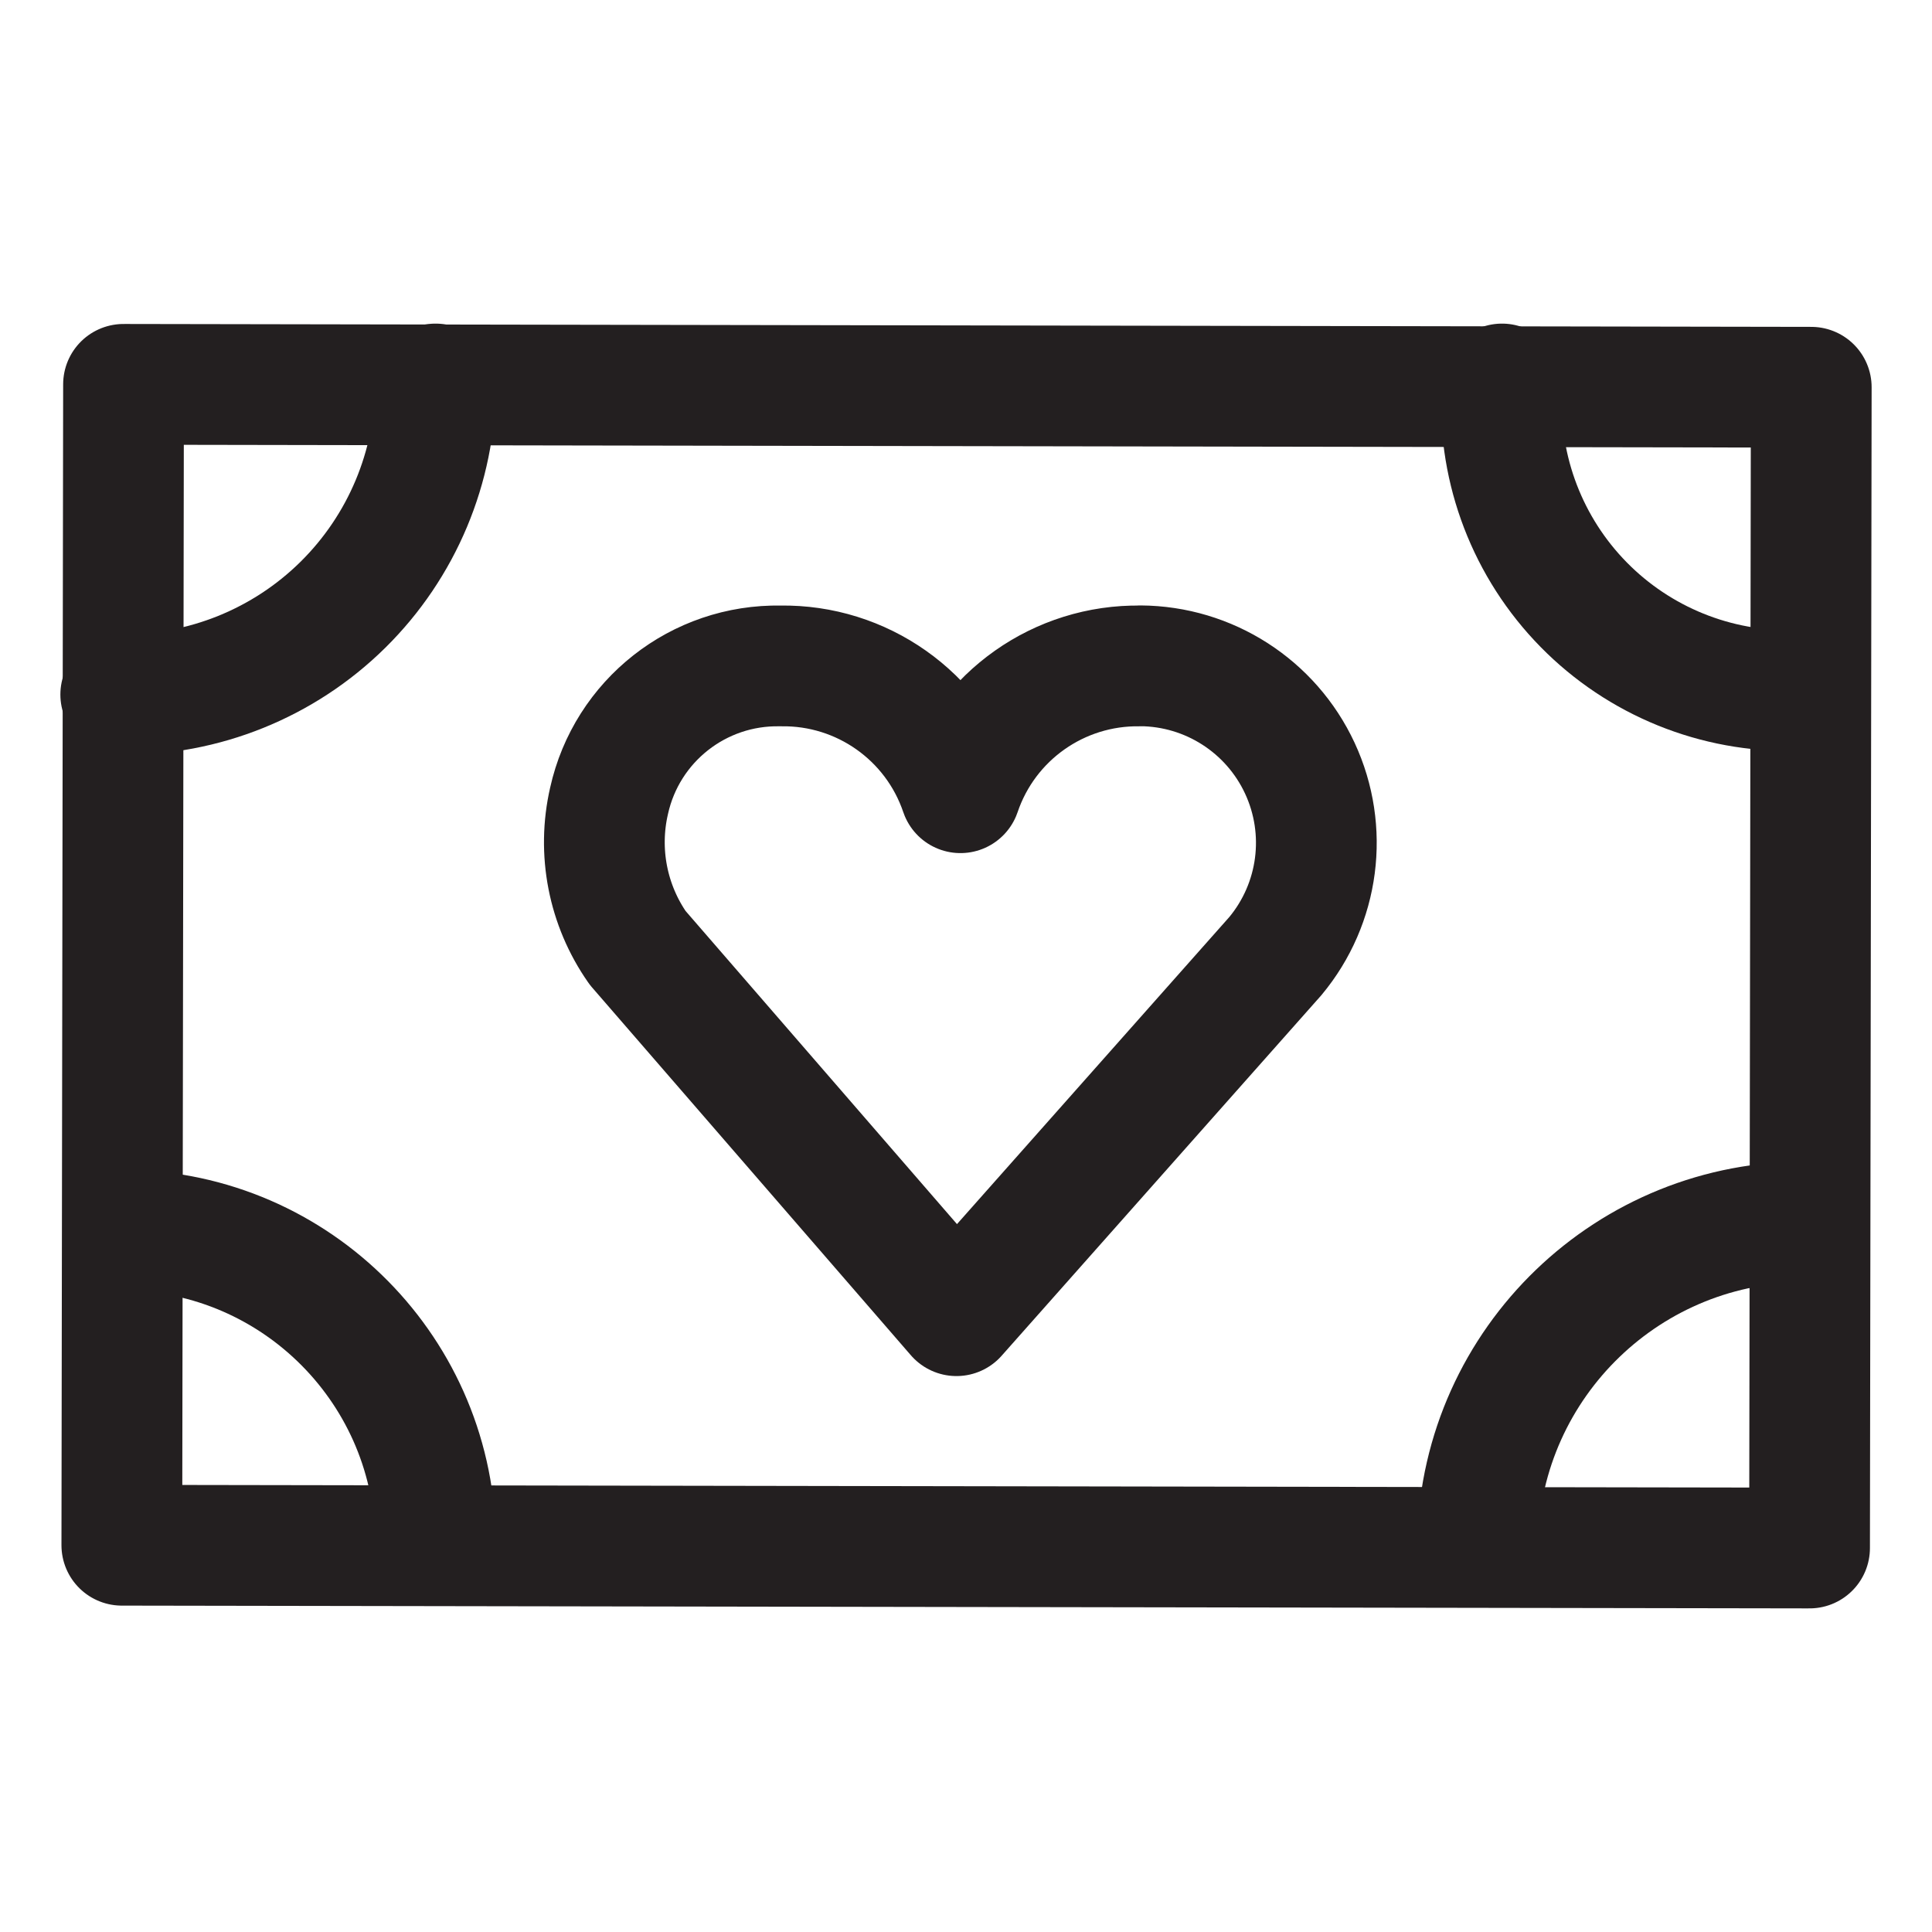
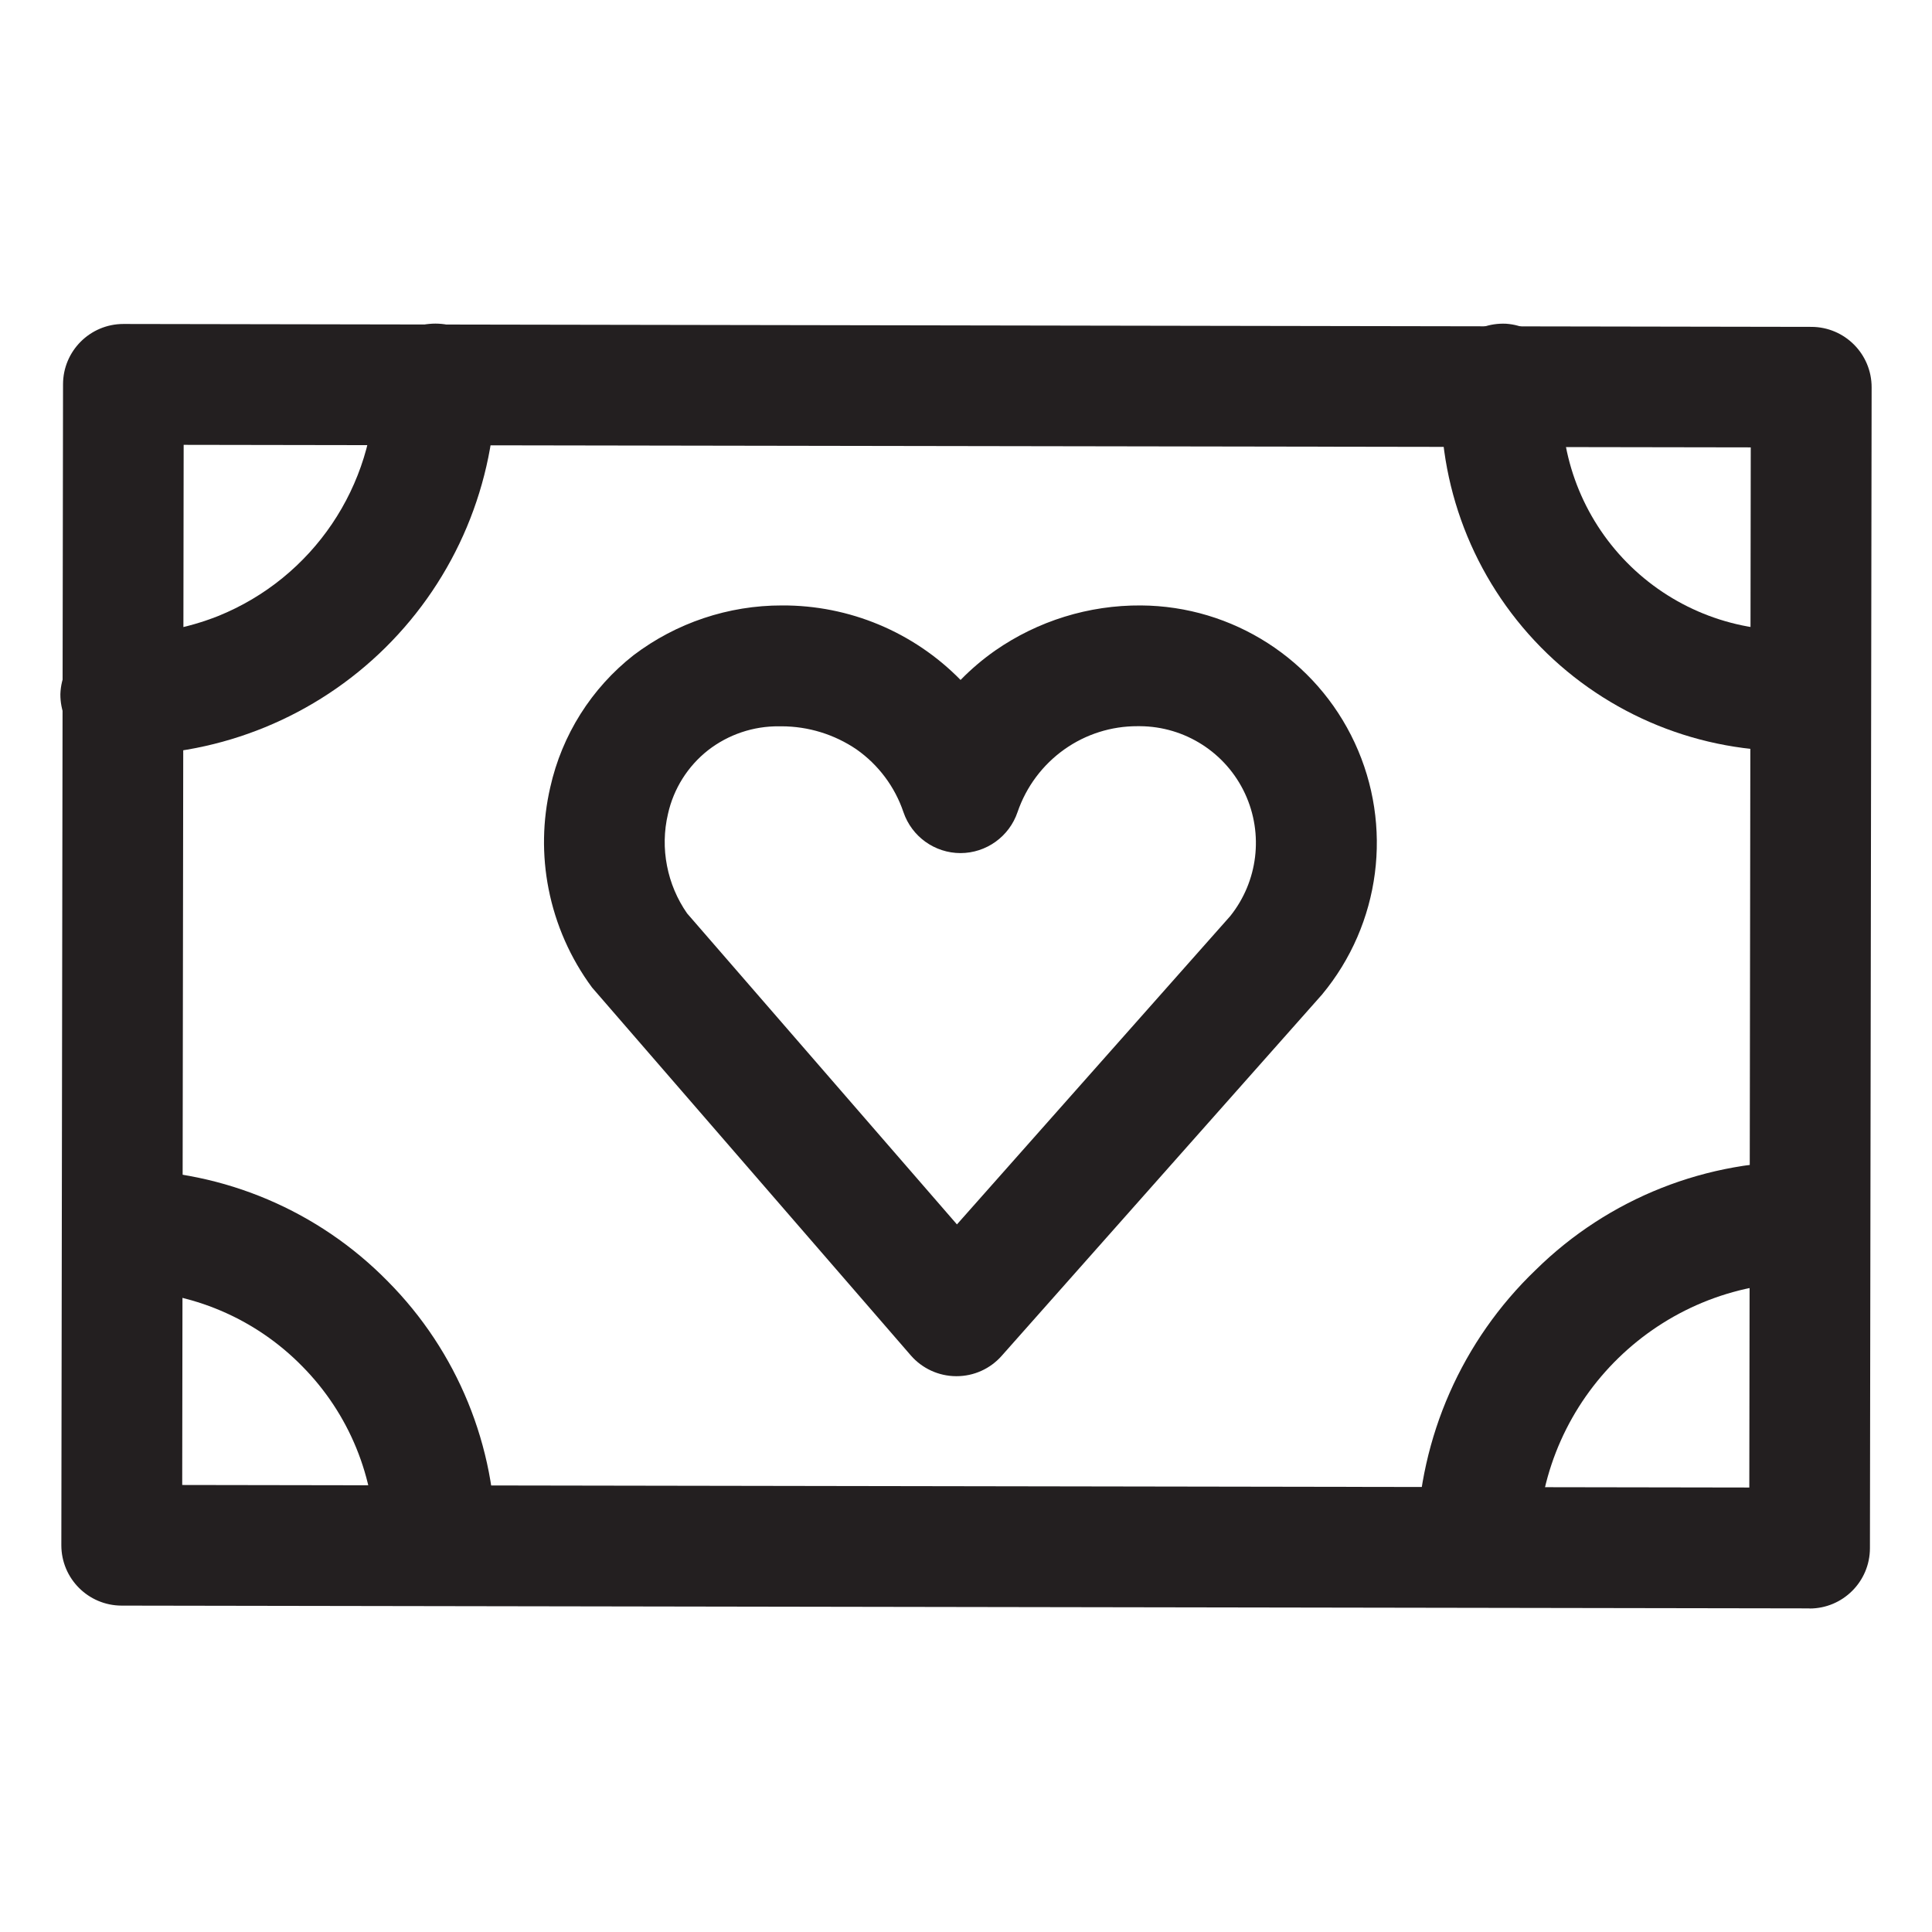
<svg xmlns="http://www.w3.org/2000/svg" viewBox="0 0 16 16">
  <g id="Layer_1" data-name="Layer 1">
    <g>
-       <path d="M1.023,3.183l-.014,9.614,13.977.023L15,3.207Z" fill="none" stroke="#231f20" stroke-linecap="round" stroke-linejoin="round" />
-       <path d="M3.607,12.793A2.6,2.6,0,0,0,1.034,10.187" fill="none" stroke="#231f20" stroke-linecap="round" stroke-linejoin="round" />
-       <path d="M12.236,12.759a2.71,2.71,0,0,1,2.742-2.639" fill="none" stroke="#231f20" stroke-linecap="round" stroke-linejoin="round" />
-       <path d="M14.808,5.719A2.378,2.378,0,0,1,12.439,3.18" fill="none" stroke="#231f20" stroke-linecap="round" stroke-linejoin="round" />
-       <path d="M3.607,3.18A2.579,2.579,0,0,1,1,5.752" fill="none" stroke="#231f20" stroke-linecap="round" stroke-linejoin="round" />
-       <path d="M9.444,5.515a1.547,1.547,0,0,0-1.49,1.05,1.547,1.547,0,0,0-1.49-1.05A1.426,1.426,0,0,0,5.044,6.632a1.526,1.526,0,0,0,.237,1.218l2.64,3.046,2.641-2.978a1.466,1.466,0,0,0-1.118-2.404Z" fill="none" stroke="#231f20" stroke-linecap="round" stroke-linejoin="round" />
+       <path d="M14.986,13.32h-.001L1.007,13.297a.5.5,0,0,1-.499-.5L.522,3.183a.5.5,0,0,1,.5-.5h.001L15.001,2.707a.5.5,0,0,1,.499.501l-.014,9.614a.5.5,0,0,1-.5.499Zm-13.477-1.022,12.978.021.012-8.614L1.521,3.684Z" fill="#231f20" />
+       <path d="M3.606,13.293H3.605a.5.5,0,0,1-.499-.501,2.084,2.084,0,0,0-.605-1.479,2.088,2.088,0,0,0-1.473-.625.5.5,0,0,1,.005-1h.005a3.081,3.081,0,0,1,2.173.923,3.076,3.076,0,0,1,.894,2.185A.5.5,0,0,1,3.606,13.293Z" fill="#231f20" />
+       <path d="M12.236,13.259h-.014a.501.501,0,0,1-.487-.513,3.192,3.192,0,0,1,.983-2.229,3.121,3.121,0,0,1,2.266-.897.5.5,0,0,1-.006,1c-.011-.001-.022,0-.034,0a2.209,2.209,0,0,0-2.208,2.152A.5.5,0,0,1,12.236,13.259Z" fill="#231f20" />
+       <path d="M14.808,6.219h-.001A2.878,2.878,0,0,1,11.94,3.146a.511.511,0,0,1,.533-.465.501.501,0,0,1,.465.533,1.878,1.878,0,0,0,1.871,2.005.5.5,0,0,1-.001,1Z" fill="#231f20" />
+       <path d="M1.026,6.252H.995A.5.5,0,0,1,.5,5.748a.513.513,0,0,1,.505-.495,2.153,2.153,0,0,0,.801-.151,2.078,2.078,0,0,0,1.3-1.923.5.5,0,0,1,.5-.499h.001a.5.5,0,0,1,.499.501,3.081,3.081,0,0,1-.916,2.184,3.079,3.079,0,0,1-2.164.888Z" fill="#231f20" />
+       <path d="M7.921,11.397H7.918a.5.5,0,0,1-.375-.172L4.903,8.178a2.032,2.032,0,0,1-.36-.817,2.009,2.009,0,0,1,.014-.841,1.925,1.925,0,0,1,.69-1.094,2.03,2.03,0,0,1,1.229-.412,2.057,2.057,0,0,1,1.479.617,2.037,2.037,0,0,1,.286-.243,2.091,2.091,0,0,1,1.208-.374,1.966,1.966,0,0,1,1.499,3.223L8.295,11.229A.498.498,0,0,1,7.921,11.397ZM6.452,6.015a.943.943,0,0,0-.588.198.928.928,0,0,0-.332.527,1.018,1.018,0,0,0-.008.431,1.03,1.03,0,0,0,.166.393l2.235,2.576L10.188,7.587a.97.97,0,0,0,.123-1.014.966.966,0,0,0-.871-.559c-.012-0-.014,0-.02,0a1.041,1.041,0,0,0-.604.191,1.056,1.056,0,0,0-.389.52.5.5,0,0,1-.473.34H7.955a.5.5,0,0,1-.473-.339,1.044,1.044,0,0,0-.389-.52,1.106,1.106,0,0,0-.621-.191Z" fill="#231f20" />
    </g>
  </g>
</svg>
